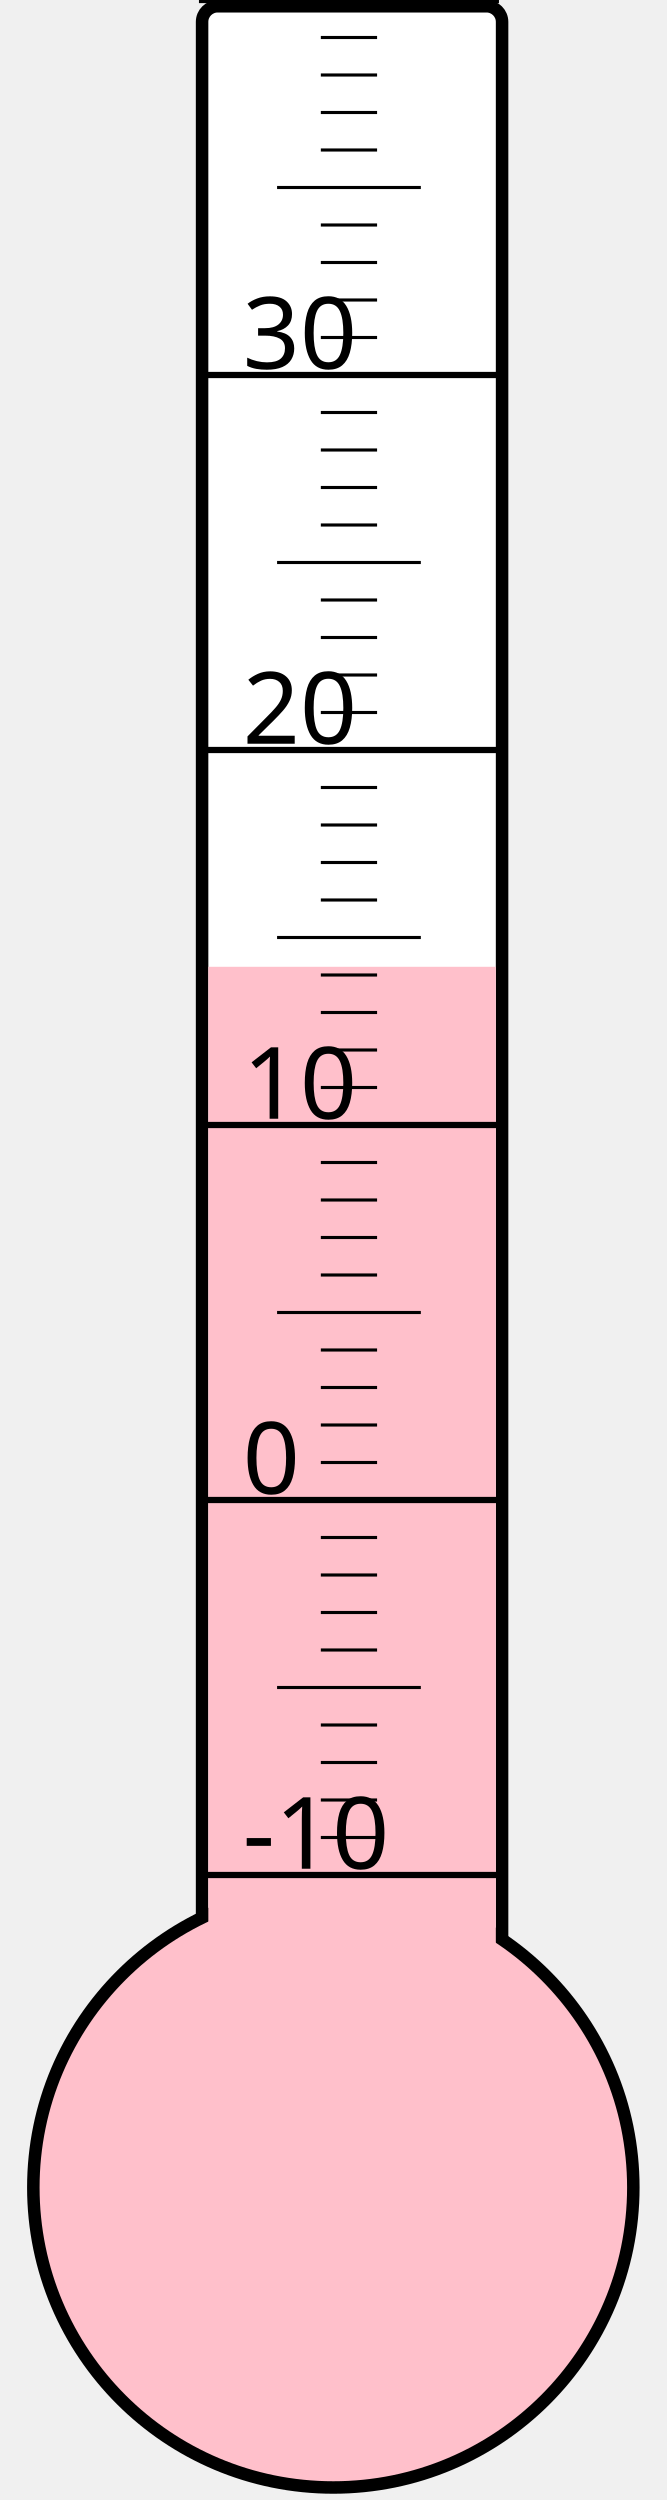
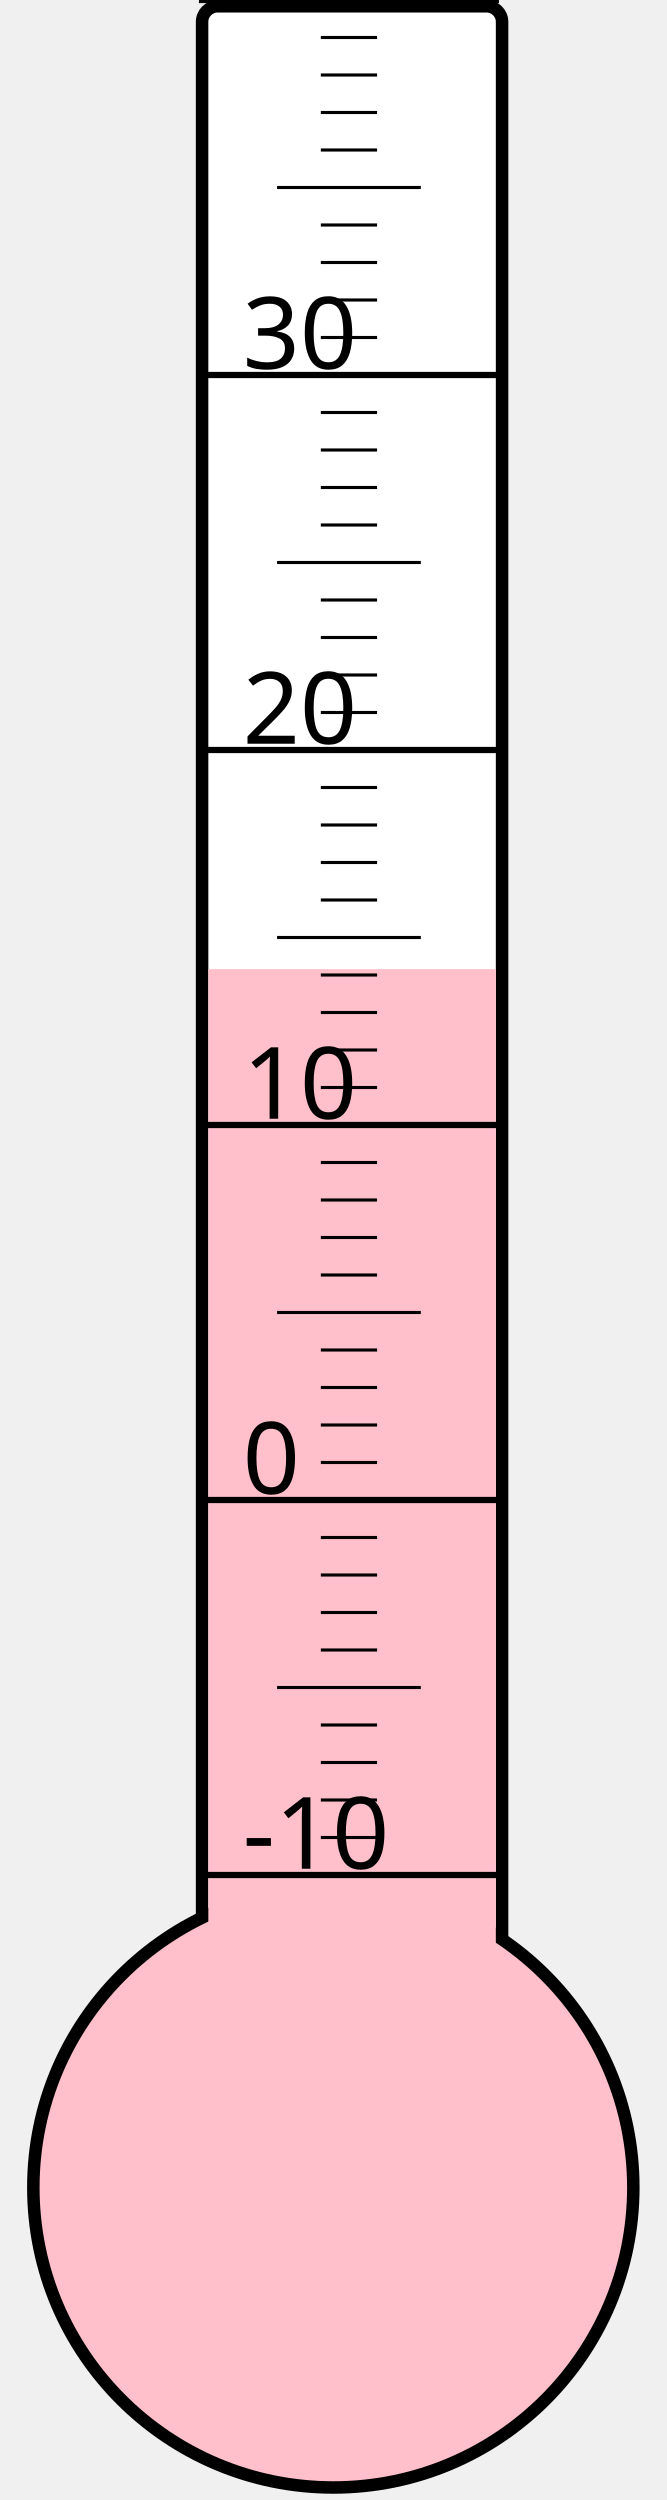
<svg xmlns="http://www.w3.org/2000/svg" width="40px" height="150px" viewBox="0 0 200 800">
  <rect width="200" height="800" x="0" y="0" style="fill: #ffffeb; fill-opacity: 0;" />
  <rect width="96" height="680" x="58" y="2" rx="5" ry="5" style="fill: white; fill-opacity: 1; stroke: black; stroke-width: 4;" />
  <circle cx="100" cy="700" r="96" style="fill: pink; stroke: black; stroke-width: 4;" />
-   <rect width="92" height="390.625" x="60" y="309.375" style="fill: pink; fill-opacity: 1; stroke-width: 0;" />
+   <rect width="92" height="389.875" x="60" y="310.125" style="fill: pink; fill-opacity: 1; stroke-width: 0;" />
  <text x="71" y="598" style="font-family: sans-serif; font-size: 24pt;">-10</text>
  <text x="71" y="478" style="font-family: sans-serif; font-size: 24pt;">0</text>
  <text x="71" y="358" style="font-family: sans-serif; font-size: 24pt;">10</text>
  <text x="71" y="238" style="font-family: sans-serif; font-size: 24pt;">20</text>
  <text x="71" y="118" style="font-family: sans-serif; font-size: 24pt;">30</text>
  <g style="stroke: black;">
    <line x1="57" y1="600" x2="153" y2="600" style="stroke-width: 2;" />
    <line x1="96" y1="588" x2="114" y2="588" style="stroke-width: 1;" />
    <line x1="96" y1="576" x2="114" y2="576" style="stroke-width: 1;" />
    <line x1="96" y1="564" x2="114" y2="564" style="stroke-width: 1;" />
    <line x1="96" y1="552" x2="114" y2="552" style="stroke-width: 1;" />
    <line x1="82" y1="540" x2="128" y2="540" style="stroke-width: 1;" />
    <line x1="96" y1="528" x2="114" y2="528" style="stroke-width: 1;" />
    <line x1="96" y1="516" x2="114" y2="516" style="stroke-width: 1;" />
    <line x1="96" y1="504" x2="114" y2="504" style="stroke-width: 1;" />
    <line x1="96" y1="492" x2="114" y2="492" style="stroke-width: 1;" />
    <line x1="57" y1="480" x2="153" y2="480" style="stroke-width: 2;" />
    <line x1="96" y1="468" x2="114" y2="468" style="stroke-width: 1;" />
    <line x1="96" y1="456" x2="114" y2="456" style="stroke-width: 1;" />
    <line x1="96" y1="444" x2="114" y2="444" style="stroke-width: 1;" />
    <line x1="96" y1="432" x2="114" y2="432" style="stroke-width: 1;" />
    <line x1="82" y1="420" x2="128" y2="420" style="stroke-width: 1;" />
    <line x1="96" y1="408" x2="114" y2="408" style="stroke-width: 1;" />
    <line x1="96" y1="396" x2="114" y2="396" style="stroke-width: 1;" />
    <line x1="96" y1="384" x2="114" y2="384" style="stroke-width: 1;" />
    <line x1="96" y1="372" x2="114" y2="372" style="stroke-width: 1;" />
    <line x1="57" y1="360" x2="153" y2="360" style="stroke-width: 2;" />
    <line x1="96" y1="348" x2="114" y2="348" style="stroke-width: 1;" />
    <line x1="96" y1="336" x2="114" y2="336" style="stroke-width: 1;" />
    <line x1="96" y1="324" x2="114" y2="324" style="stroke-width: 1;" />
    <line x1="96" y1="312" x2="114" y2="312" style="stroke-width: 1;" />
    <line x1="82" y1="300" x2="128" y2="300" style="stroke-width: 1;" />
    <line x1="96" y1="288" x2="114" y2="288" style="stroke-width: 1;" />
    <line x1="96" y1="276" x2="114" y2="276" style="stroke-width: 1;" />
    <line x1="96" y1="264" x2="114" y2="264" style="stroke-width: 1;" />
    <line x1="96" y1="252" x2="114" y2="252" style="stroke-width: 1;" />
    <line x1="57" y1="240" x2="153" y2="240" style="stroke-width: 2;" />
    <line x1="96" y1="228" x2="114" y2="228" style="stroke-width: 1;" />
    <line x1="96" y1="216" x2="114" y2="216" style="stroke-width: 1;" />
    <line x1="96" y1="204" x2="114" y2="204" style="stroke-width: 1;" />
    <line x1="96" y1="192" x2="114" y2="192" style="stroke-width: 1;" />
    <line x1="82" y1="180" x2="128" y2="180" style="stroke-width: 1;" />
    <line x1="96" y1="168" x2="114" y2="168" style="stroke-width: 1;" />
    <line x1="96" y1="156" x2="114" y2="156" style="stroke-width: 1;" />
    <line x1="96" y1="144" x2="114" y2="144" style="stroke-width: 1;" />
    <line x1="96" y1="132" x2="114" y2="132" style="stroke-width: 1;" />
    <line x1="57" y1="120" x2="153" y2="120" style="stroke-width: 2;" />
    <line x1="96" y1="108" x2="114" y2="108" style="stroke-width: 1;" />
    <line x1="96" y1="96" x2="114" y2="96" style="stroke-width: 1;" />
    <line x1="96" y1="84" x2="114" y2="84" style="stroke-width: 1;" />
    <line x1="96" y1="72" x2="114" y2="72" style="stroke-width: 1;" />
    <line x1="82" y1="60" x2="128" y2="60" style="stroke-width: 1;" />
    <line x1="96" y1="48" x2="114" y2="48" style="stroke-width: 1;" />
    <line x1="96" y1="36" x2="114" y2="36" style="stroke-width: 1;" />
    <line x1="96" y1="24" x2="114" y2="24" style="stroke-width: 1;" />
    <line x1="96" y1="12" x2="114" y2="12" style="stroke-width: 1;" />
    <line x1="57" y1="0" x2="153" y2="0" style="stroke-width: 2;" />
  </g>
</svg>
